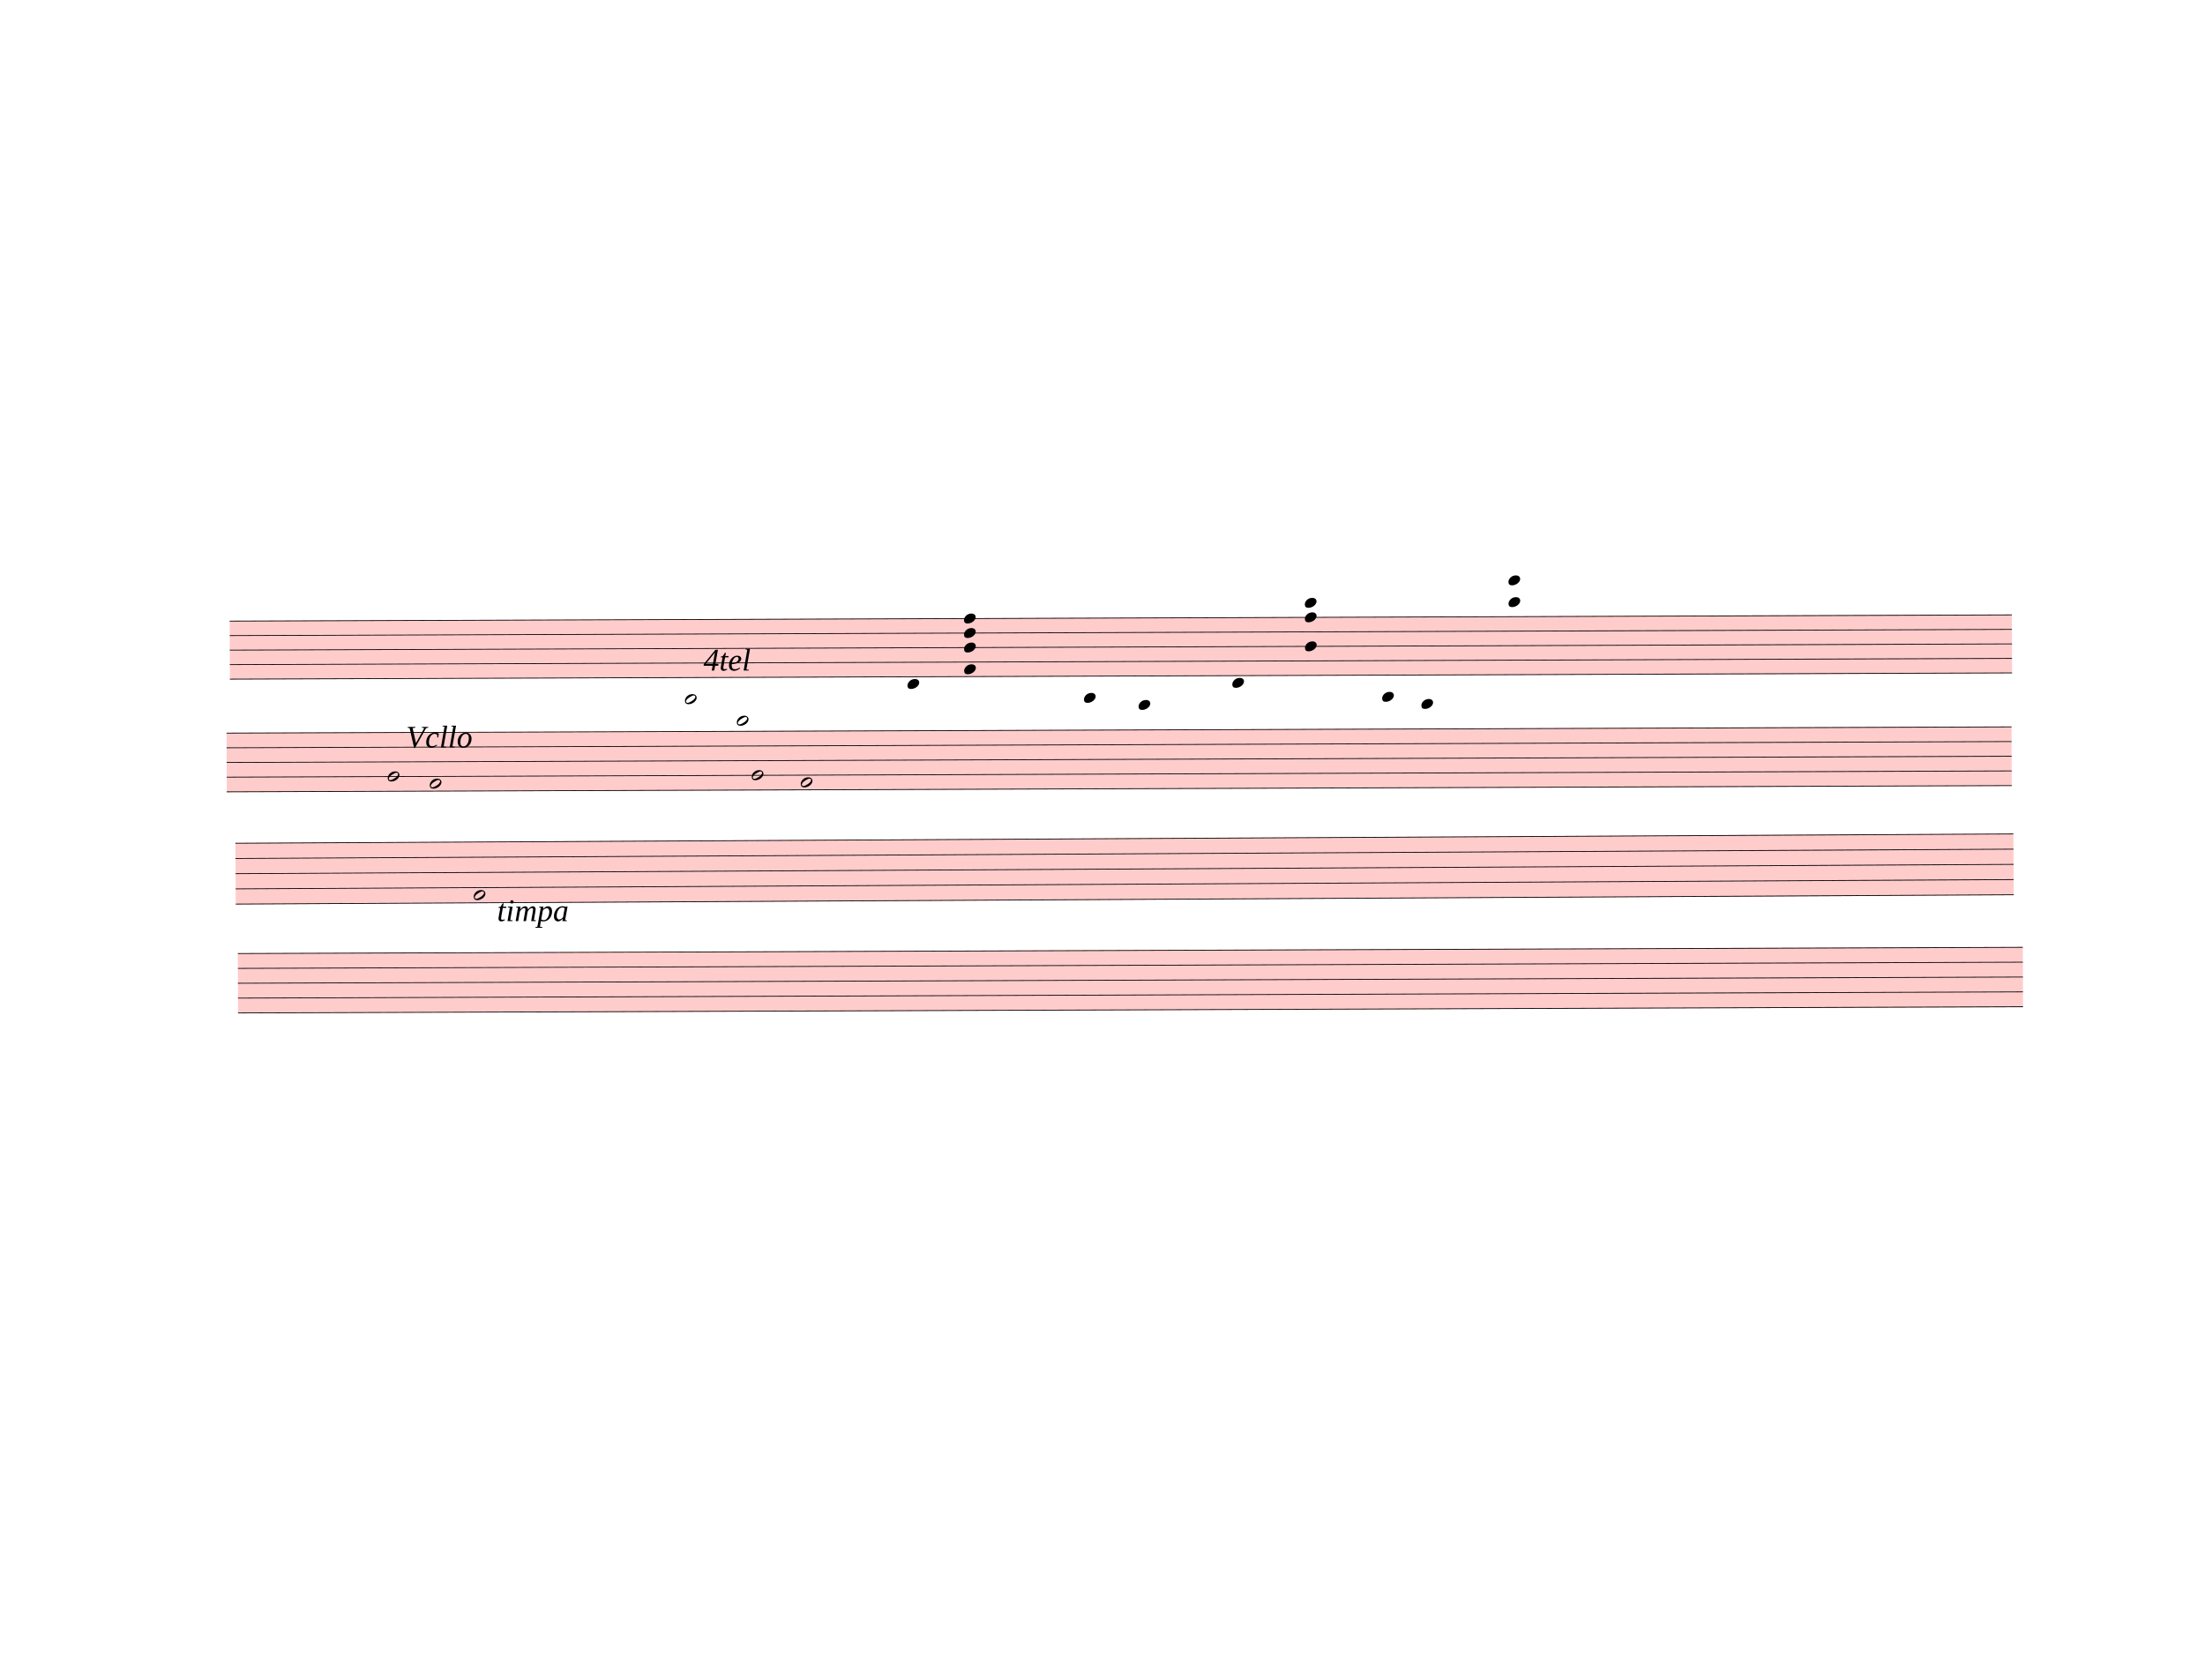
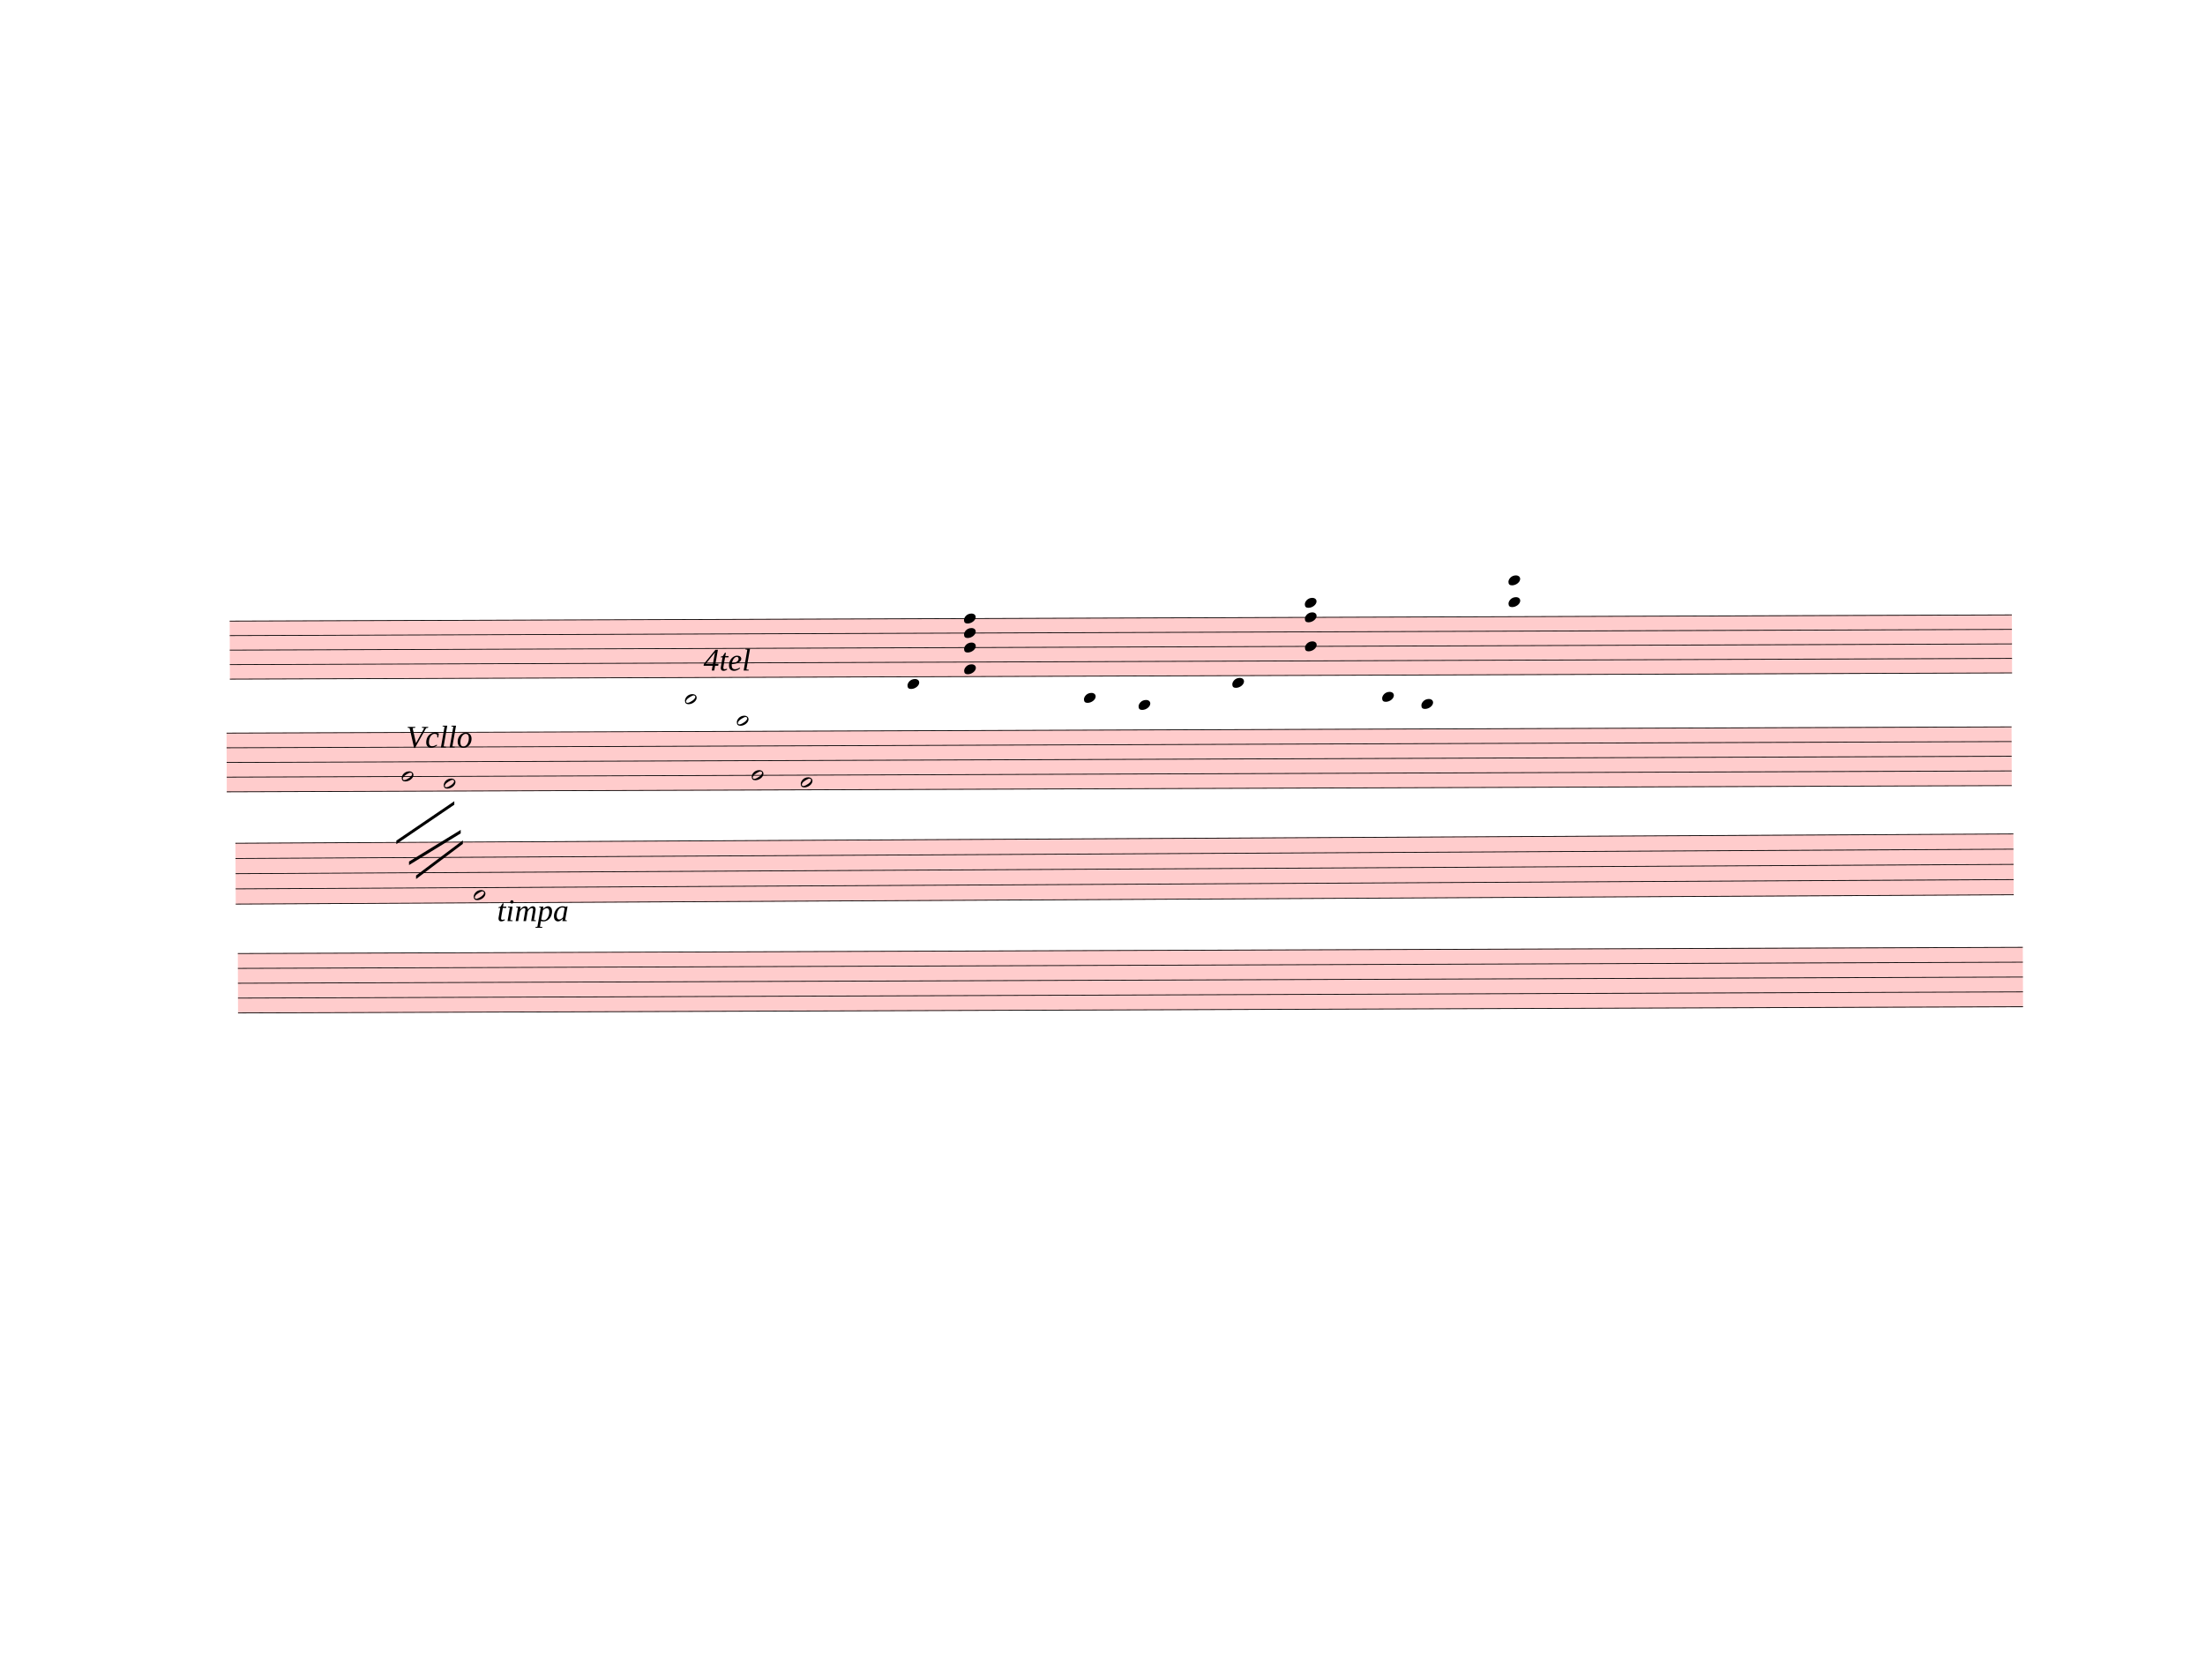
<svg xmlns="http://www.w3.org/2000/svg" width="787.5px" height="600px" viewBox="0 0 28350 21600" version="1.1" overflow="visible">
  <defs>
    <style type="text/css">
    /* .staff * {
      fill: #000;
      stroke: #000;
    }

    .deletionBack {
      fill: #00000033;
    } */
  </style>
    <symbol id="sym_notehead_half" viewBox="0 0 1000 1000" overflow="inherit">
      <path transform="scale(1,-1)" d="M278 64c0 22 -17 39 -43 39c-12 0 -26 -3 -41 -10c-85 -43 -165 -94 -165 -156c5 -25 15 -32 49 -32c67 11 200 95 200 159zM0 -36c0 68 73 174 200 174c66 0 114 -39 114 -97c0 -84 -106 -173 -218 -173c-64 0 -96 32 -96 96z" />
    </symbol>
    <symbol id="sym_notehead_quarter" viewBox="0 0 1000 1000" overflow="inherit">
      <path transform="scale(1,-1)" d="M0 -39c0 68 73 172 200 172c66 0 114 -37 114 -95c0 -84 -106 -171 -218 -171c-64 0 -96 30 -96 94z" />
    </symbol>
  </defs>
  <g class="rastrums">
    <g class="rastrum" data-id="rfb55d964-172a-4fa0-af59-059d1ea6ba01" style="transform: rotate(-0.2deg); transform-origin: 2925px 7992px;">
      <g class="rastrum bounding-box" data-id="bbox-rfb55d964-172a-4fa0-af59-059d1ea6ba01">
        <rect x="2925" y="7992" width="22914" height="756" fill="#ff000033" />
      </g>
      <path d="M2925 7997 L25839 7997" stroke-width="10" stroke="black" />
      <path d="M2925 8183.5 L25839 8183.5" stroke-width="10" stroke="black" />
      <path d="M2925 8370 L25839 8370" stroke-width="10" stroke="black" />
      <path d="M2925 8556.5 L25839 8556.5" stroke-width="10" stroke="black" />
      <path d="M2925 8743 L25839 8743" stroke-width="10" stroke="black" />
    </g>
    <g class="rastrum" data-id="r5409af3f-ff8f-4066-a46b-65e62c83ece6" style="transform: rotate(-0.2deg); transform-origin: 2880px 9432px;">
      <g class="rastrum bounding-box" data-id="bbox-r5409af3f-ff8f-4066-a46b-65e62c83ece6">
        <rect x="2880" y="9432" width="22950" height="765" fill="#ff000033" />
      </g>
      <path d="M2880 9437 L25830 9437" stroke-width="10" stroke="black" />
      <path d="M2880 9625.75 L25830 9625.75" stroke-width="10" stroke="black" />
      <path d="M2880 9814.5 L25830 9814.5" stroke-width="10" stroke="black" />
      <path d="M2880 10003.25 L25830 10003.25" stroke-width="10" stroke="black" />
      <path d="M2880 10192 L25830 10192" stroke-width="10" stroke="black" />
    </g>
    <g class="rastrum" data-id="r056b76fa-c321-4542-be49-21f50cf55b78" style="transform: rotate(-0.3deg); transform-origin: 2970px 10854px;">
      <g class="rastrum bounding-box" data-id="bbox-r056b76fa-c321-4542-be49-21f50cf55b78">
        <rect x="2970" y="10854" width="22860" height="792" fill="#ff000033" />
      </g>
      <path d="M2970 10859 L25830 10859" stroke-width="10" stroke="black" />
      <path d="M2970 11054.5 L25830 11054.5" stroke-width="10" stroke="black" />
      <path d="M2970 11250 L25830 11250" stroke-width="10" stroke="black" />
      <path d="M2970 11445.5 L25830 11445.5" stroke-width="10" stroke="black" />
      <path d="M2970 11641 L25830 11641" stroke-width="10" stroke="black" />
    </g>
    <g class="rastrum" data-id="r927cd726-7f3f-4a83-a94d-c0fff6003a6e" style="transform: rotate(-0.2deg); transform-origin: 3015px 12267px;">
      <g class="rastrum bounding-box" data-id="bbox-r927cd726-7f3f-4a83-a94d-c0fff6003a6e">
        <rect x="3015" y="12267" width="22950" height="774" fill="#ff000033" />
      </g>
      <path d="M3015 12272 L25965 12272" stroke-width="10" stroke="black" />
      <path d="M3015 12463 L25965 12463" stroke-width="10" stroke="black" />
      <path d="M3015 12654 L25965 12654" stroke-width="10" stroke="black" />
      <path d="M3015 12845 L25965 12845" stroke-width="10" stroke="black" />
      <path d="M3015 13036 L25965 13036" stroke-width="10" stroke="black" />
    </g>
  </g>
  <g class="draft" data-label="3" data-id="dd01021f4-7370-4f2f-ad0e-181035784911">
    <g class="system" data-id="s0d0bbdbf-f1f4-4723-ac25-526e195a3212">
      <g class="staff" data-n="1" data-rastrum="rfb55d964-172a-4fa0-af59-059d1ea6ba01" style="transform: rotate(-0.2deg); transform-origin: 2925px 7992px;">
        <g class="note" data-id="d9132e0d9-f08f-432b-8077-97b5b01b615c" data-stem.dir="down">
          <g class="notehead">
            <use href="#sym_notehead_half" height="480px" width="480px" x="8775" y="9022.75" />
          </g>
          <g class="ledgerLines below">
            <path d="M8736 8929.5 L8964 8929.5" stroke-width="18" />
          </g>
          <g class="stem">
            <path d="M8775 9022.75 L8775 9116" stroke-width="14" />
          </g>
        </g>
        <g class="note" data-id="dec8adc26-c7df-419f-adab-a78aa41a5b27" data-stem.dir="down">
          <g class="notehead">
            <use href="#sym_notehead_half" height="480px" width="480px" x="9441" y="9302.5" />
          </g>
          <g class="ledgerLines below">
            <path d="M9402 9302.5 L9630 9302.5" stroke-width="18" />
            <path d="M9402 9116 L9630 9116" stroke-width="18" />
            <path d="M9402 8929.5 L9630 8929.5" stroke-width="18" />
          </g>
          <g class="stem">
            <path d="M9441 9302.5 L9441 9395.75" stroke-width="14" />
          </g>
        </g>
        <g class="note" data-id="d067b8380-28f2-43a5-8d14-ab07506eb298" data-stem.dir="down">
          <g class="notehead">
            <use href="#sym_notehead_quarter" height="480px" width="480px" x="11637" y="8836.25" />
          </g>
          <g class="ledgerLines below" />
          <g class="stem">
            <path d="M11637 8836.25 L11637 8929.5" stroke-width="14" />
          </g>
        </g>
        <g class="note" data-id="d5fd17eb9-6c1b-46d1-beb0-dc04567e7427" data-stem.dir="down">
          <g class="notehead">
            <use href="#sym_notehead_quarter" height="480px" width="480px" x="13905" y="9022.75" />
          </g>
          <g class="ledgerLines below">
            <path d="M13866 8929.5 L14094 8929.5" stroke-width="18" />
          </g>
          <g class="stem">
            <path d="M13905 9022.75 L13905 9116" stroke-width="14" />
          </g>
        </g>
        <g class="note" data-id="dd89f8101-4cc2-4248-bbb1-650571a0b705" data-stem.dir="down">
          <g class="notehead">
            <use href="#sym_notehead_quarter" height="480px" width="480px" x="14607" y="9116" />
          </g>
          <g class="ledgerLines below">
            <path d="M14568 9116 L14796 9116" stroke-width="18" />
            <path d="M14568 8929.5 L14796 8929.5" stroke-width="18" />
          </g>
          <g class="stem">
            <path d="M14607 9116 L14607 9209.25" stroke-width="14" />
          </g>
        </g>
        <g class="note" data-id="d2a1500b5-3775-4f0a-88b7-feb295fe7702" data-stem.dir="down">
          <g class="notehead">
            <use href="#sym_notehead_quarter" height="480px" width="480px" x="15813" y="8836.25" />
          </g>
          <g class="ledgerLines below" />
          <g class="stem">
            <path d="M15813 8836.25 L15813 8929.5" stroke-width="14" />
          </g>
        </g>
        <g class="note" data-id="d5a77e169-7dc5-47de-aee0-00f864f4e4a6" data-stem.dir="down">
          <g class="notehead">
            <use href="#sym_notehead_quarter" height="480px" width="480px" x="17739" y="9022.75" />
          </g>
          <g class="ledgerLines below">
            <path d="M17700 8929.5 L17928 8929.5" stroke-width="18" />
          </g>
          <g class="stem">
            <path d="M17739 9022.75 L17739 9302.5" stroke-width="14" />
          </g>
        </g>
        <g class="note" data-id="dabc8b2cb-9a0f-4c4c-9b4b-00eff3220425" data-stem.dir="down">
          <g class="notehead">
            <use href="#sym_notehead_quarter" height="480px" width="480px" x="18243" y="9116" />
          </g>
          <g class="ledgerLines below">
            <path d="M18204 9116 L18432 9116" stroke-width="18" />
            <path d="M18204 8929.5 L18432 8929.5" stroke-width="18" />
          </g>
          <g class="stem">
            <path d="M18243 9116 L18243 9209.25" stroke-width="14" />
          </g>
        </g>
        <g class="chord" data-id="d8534accc-b373-4651-8520-9645b6b6739b" data-stem.dir="down">
          <g class="notehead">
            <use href="#sym_notehead_quarter" height="480px" width="480px" x="12366" y="7997" />
          </g>
          <g class="notehead">
            <use href="#sym_notehead_quarter" height="480px" width="480px" x="12366" y="8183.5" />
          </g>
          <g class="notehead">
            <use href="#sym_notehead_quarter" height="480px" width="480px" x="12366" y="8370" />
          </g>
          <g class="notehead">
            <use href="#sym_notehead_quarter" height="480px" width="480px" x="12366" y="8649.75" />
          </g>
          <g class="stem">
            <path d="M12366 7997 L12366 8836.25" stroke-width="14" />
          </g>
        </g>
        <g class="chord" data-id="d5cbb099d-fc2d-449d-af8d-aaac754961b3" data-stem.dir="down">
          <g class="notehead">
            <use href="#sym_notehead_quarter" height="480px" width="480px" x="16749" y="7810.5" />
          </g>
          <g class="notehead">
            <use href="#sym_notehead_quarter" height="480px" width="480px" x="16749" y="7997" />
          </g>
          <g class="notehead">
            <use href="#sym_notehead_quarter" height="480px" width="480px" x="16749" y="8370" />
          </g>
          <g class="ledgerLines above">
            <path d="M16710 7810.5 L16938 7810.5" stroke-width="18" />
          </g>
          <g class="stem">
            <path d="M16749 7810.5 L16749 8556.5" stroke-width="14" />
          </g>
        </g>
        <g class="chord" data-id="d743504de-2d08-403c-9d11-1482476b11b1" data-stem.dir="down">
          <g class="notehead">
            <use href="#sym_notehead_quarter" height="480px" width="480px" x="19368" y="7530.75" />
          </g>
          <g class="notehead">
            <use href="#sym_notehead_quarter" height="480px" width="480px" x="19368" y="7810.5" />
          </g>
          <g class="ledgerLines above">
            <path d="M19329 7810.5 L19557 7810.5" stroke-width="18" />
            <path d="M19329 7624 L19557 7624" stroke-width="18" />
          </g>
          <g class="stem">
            <path d="M19368 7530.75 L19368 7997" stroke-width="14" />
          </g>
        </g>
      </g>
      <g class="staff" data-n="2" data-rastrum="r5409af3f-ff8f-4066-a46b-65e62c83ece6" style="transform: rotate(-0.2deg); transform-origin: 2880px 9432px;">
        <g class="note" data-id="d22c8f664-de49-4dcd-8cea-21d81f89f7d8" data-stem.dir="down">
          <g class="notehead">
-             <use href="#sym_notehead_half" height="480px" width="480px" x="4950" y="10003.25" />
-           </g>
-           <g class="stem">
-             <path d="M4950 10003.25 L4950 10097.625" stroke-width="14" />
+             <use href="#sym_notehead_half" height="480px" width="480px" x="5130" y="10003.25" />
+           </g>
+           <g class="stem">
+             <path d="M5130 10003.25 L5130 10852.625" stroke-width="14" />
          </g>
        </g>
        <g class="note" data-id="d6771c9cd-93ef-437d-aa10-99b8fb24dced" data-stem.dir="down">
          <g class="notehead">
-             <use href="#sym_notehead_half" height="480px" width="480px" x="5490" y="10097.625" />
-           </g>
-           <g class="stem">
-             <path d="M5490 10097.625 L5490 10192" stroke-width="14" />
+             <use href="#sym_notehead_half" height="480px" width="480px" x="5670" y="10097.625" />
+           </g>
+           <g class="stem">
+             <path d="M5670 10097.625 L5670 10758.25" stroke-width="14" />
          </g>
        </g>
        <g class="note" data-id="d3de900cf-f9fb-416e-b80b-d5d42d2b39f4" data-stem.dir="down">
          <g class="notehead">
            <use href="#sym_notehead_half" height="480px" width="480px" x="9630" y="10003.25" />
          </g>
          <g class="stem">
            <path d="M9630 10003.25 L9630 10097.625" stroke-width="14" />
          </g>
        </g>
        <g class="note" data-id="d9e537504-909d-4b52-9b9d-0deb3b28936b" data-stem.dir="down">
          <g class="notehead">
            <use href="#sym_notehead_half" height="480px" width="480px" x="10260" y="10097.625" />
          </g>
          <g class="stem">
            <path d="M10260 10097.625 L10260 10192" stroke-width="14" />
          </g>
        </g>
      </g>
      <g class="barLine" data-id="d3d4be8ef-b12a-4571-bf09-a8f386a44093">
        <path d="M13383 7929 L13275 10683.9" stroke-width="27" />
      </g>
      <g class="barLine" data-id="d8aa7671b-4b28-42d1-b407-31473e9cde00">
        <path d="M17485.2 7851.6 L17088.3 10494.9" stroke-width="27" />
      </g>
      <g class="beam" data-id="b7286b591-6495-4bff-8519-872e75e6d2e6" style="transform: rotate(-0.2deg); transform-origin: 2925px 7992px;">
        <polygon points="12105,8568 12105,8568 12105,8658 12105,8658" stroke-opacity="1" fill-opacity="1" />
      </g>
      <g class="beam" data-id="be49170b0-72c0-4ec8-9312-db9250bf9658" style="transform: rotate(-0.2deg); transform-origin: 2925px 7992px;">
        <polygon points="15975,8568 15975,8568 15975,8658 15975,8658" stroke-opacity="1" fill-opacity="1" />
+       </g>
+       <g class="line fTrem" data-class="line fTrem" data-id="dad4fd090-32dd-4a0c-bc85-1191c50edf59" style="transform: rotate(-0.2deg); transform-origin: 2880px 9432px;">
+         <polygon points="5058,10827 5805,10323 5805,10368 5058,10872" stroke-opacity="1" fill-opacity="1" />
+       </g>
+       <g class="line fTrem" data-class="line fTrem" data-id="d05c39b00-4e8e-4dce-b089-09710cb9e0cf" style="transform: rotate(-0.2deg); transform-origin: 2880px 9432px;">
+         <polygon points="5220,11097 5886,10692 5886,10737 5220,11142" stroke-opacity="1" fill-opacity="1" />
+       </g>
+       <g class="line fTrem" data-class="line fTrem" data-id="d51c48bf7-816b-49cf-8635-badfb176070b" style="transform: rotate(-0.2deg); transform-origin: 2880px 9432px;">
+         <polygon points="5310,11277 5913,10827 5913,10872 5310,11322" stroke-opacity="1" fill-opacity="1" />
      </g>
      <g class="dir" data-id="d83f01cf3-9d05-4e8a-9fba-594e3c216cd8" data-class="dir" id="d83f01cf3-9d05-4e8a-9fba-594e3c216cd8" style="font-style: italic;">
        <text x="9045" y="8622" text-anchor="start" font-size="0px" textLength="1260px">
          <tspan font-size="405px">4tel</tspan>
        </text>
      </g>
      <g class="dir" data-id="d9604cf92-abfb-4498-bc3d-ba2d569a360c" data-class="dir" id="d9604cf92-abfb-4498-bc3d-ba2d569a360c" style="font-style: italic;">
        <text x="5220" y="9612" text-anchor="start" font-size="0px" textLength="1530px">
          <tspan font-size="405px">Vcllo</tspan>
        </text>
      </g>
    </g>
    <g class="system" data-id="s96122094-d308-4396-b382-8f8e805ccef4">
      <g class="staff" data-n="1" data-rastrum="r056b76fa-c321-4542-be49-21f50cf55b78" style="transform: rotate(-0.3deg); transform-origin: 2970px 10854px;">
        <g class="note" data-id="d56a30339-98b3-4039-beff-06ca705e51a0" data-stem.dir="up">
          <g class="notehead">
            <use href="#sym_notehead_half" height="480px" width="480px" x="6030" y="11543.25" />
          </g>
          <g class="stem">
            <path d="M6180 10370.25 L6180 11543.25" stroke-width="14" />
          </g>
        </g>
      </g>
      <g class="staff" data-n="2" data-rastrum="r927cd726-7f3f-4a83-a94d-c0fff6003a6e" style="transform: rotate(-0.2deg); transform-origin: 3015px 12267px;" />
      <g class="dir" data-id="d19d804d5-614c-4201-b761-b775d91f792e" data-class="dir" id="d19d804d5-614c-4201-b761-b775d91f792e" style="font-style: italic;">
        <text x="6390" y="11844" text-anchor="start" font-size="0px" textLength="1350px">
          <tspan font-size="405px">timpa</tspan>
        </text>
      </g>
    </g>
    <g class="deletions" />
  </g>
</svg>
